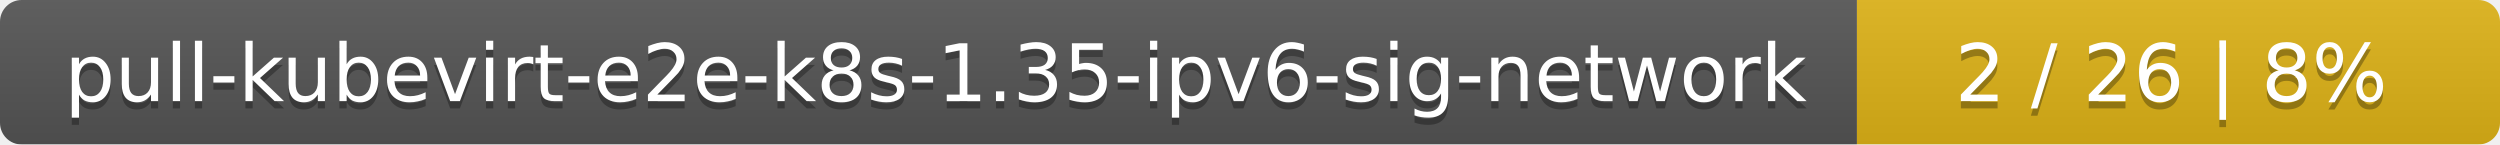
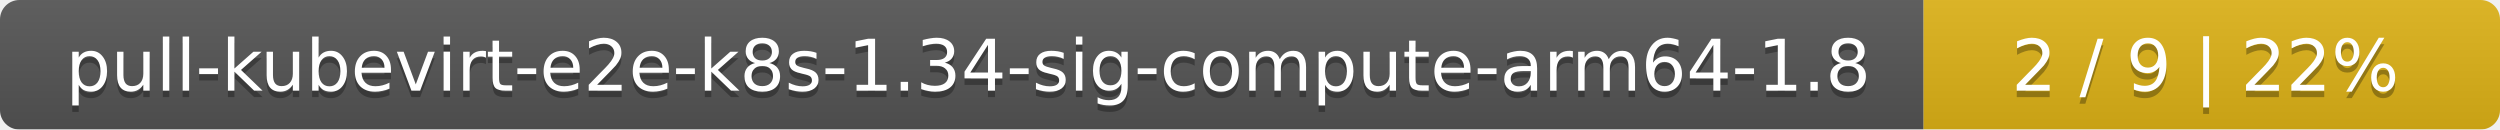
- <svg xmlns="http://www.w3.org/2000/svg" width="346" height="20">
+ <svg xmlns="http://www.w3.org/2000/svg" width="386" height="20">
  <linearGradient id="smooth" x2="0" y2="100%">
    <stop offset="0" stop-color="#bbb" stop-opacity=".1" />
    <stop offset="1" stop-opacity=".1" />
  </linearGradient>
  <mask id="round">
-     <rect width="346" height="20" rx="3" fill="#fff" />
+     <rect width="386" height="20" rx="3" fill="#fff" />
  </mask>
  <g mask="url(#round)">
-     <rect width="257" height="20" fill="#555" />
-     <rect x="257" width="89" height="20" fill="#dfb317" />
-     <rect width="346" height="20" fill="url(#smooth)" />
+     <rect width="297" height="20" fill="#555" />
+     <rect x="297" width="89" height="20" fill="#dfb317" />
+     <rect width="386" height="20" fill="url(#smooth)" />
  </g>
  <g fill="#fff" text-anchor="middle" font-family="DejaVu Sans,Verdana,Geneva,sans-serif" font-size="11">
-     <text x="129.5" y="15" fill="#010101" fill-opacity=".3">pull-kubevirt-e2e-k8s-1.35-ipv6-sig-network</text>
-     <text x="129.5" y="14">pull-kubevirt-e2e-k8s-1.35-ipv6-sig-network</text>
-     <text x="300.5" y="15" fill="#010101" fill-opacity=".3">2 / 26    |    8%</text>
-     <text x="300.5" y="14">2 / 26    |    8%</text>
+     <text x="149.5" y="15" fill="#010101" fill-opacity=".3">pull-kubevirt-e2e-k8s-1.34-sig-compute-arm64-1.8</text>
+     <text x="149.5" y="14">pull-kubevirt-e2e-k8s-1.34-sig-compute-arm64-1.8</text>
+     <text x="340.5" y="15" fill="#010101" fill-opacity=".3">2 / 9    |    22%</text>
+     <text x="340.5" y="14">2 / 9    |    22%</text>
  </g>
</svg>
